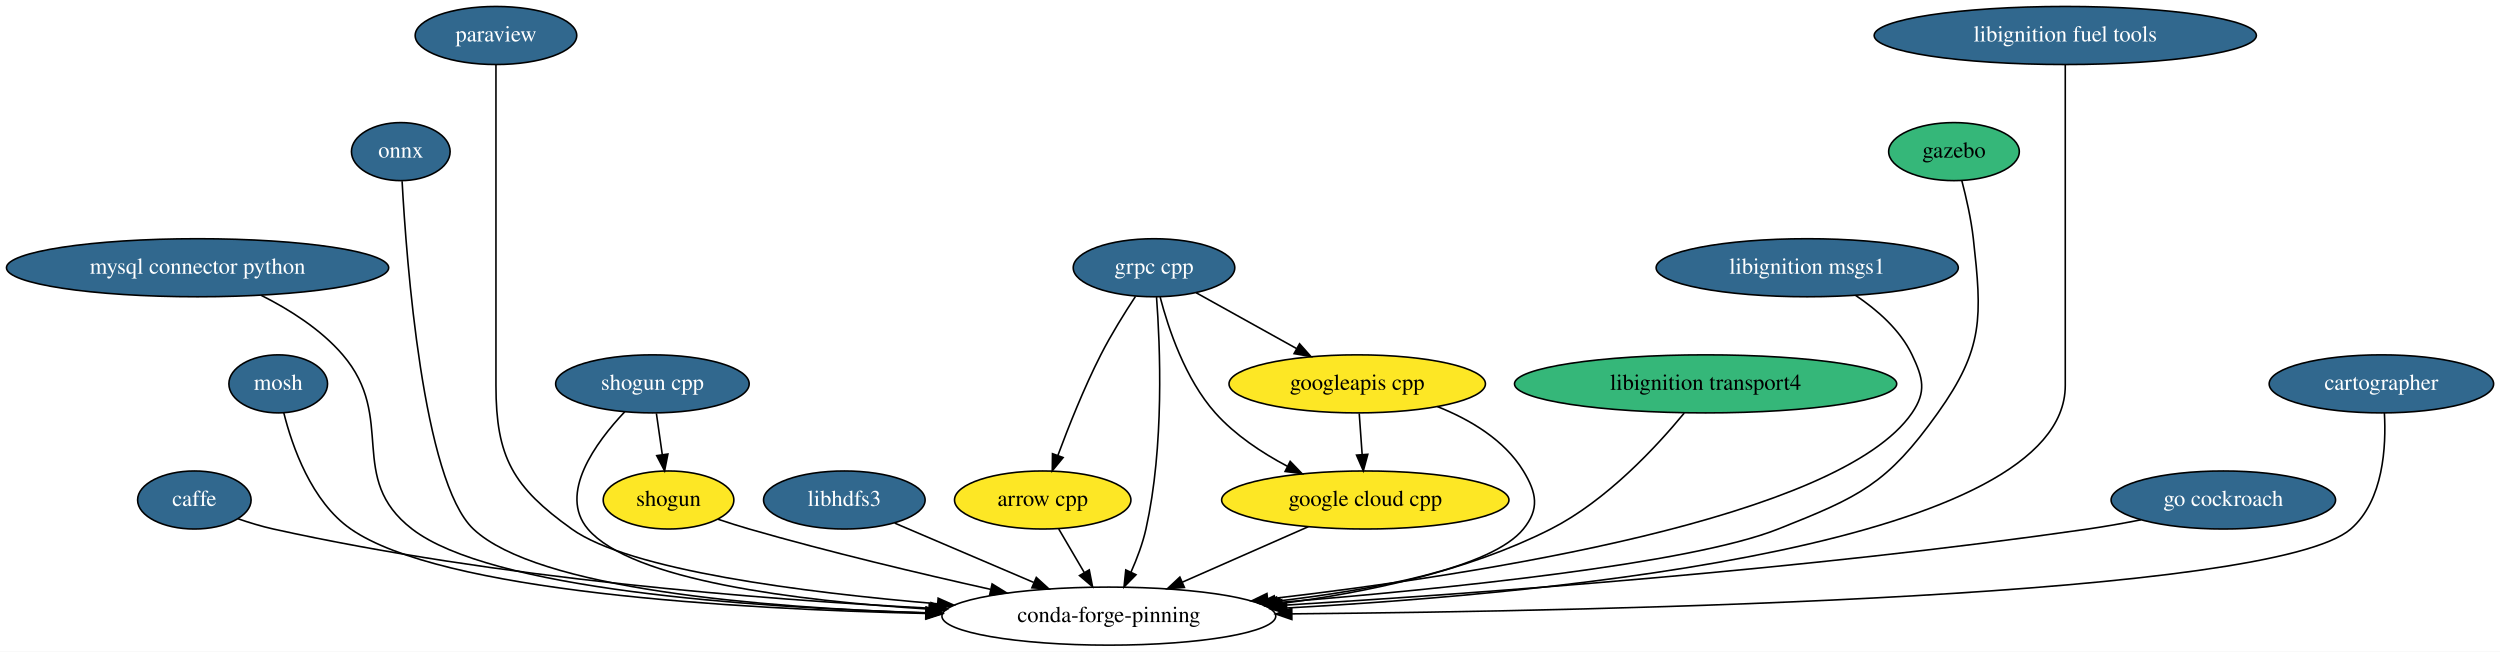
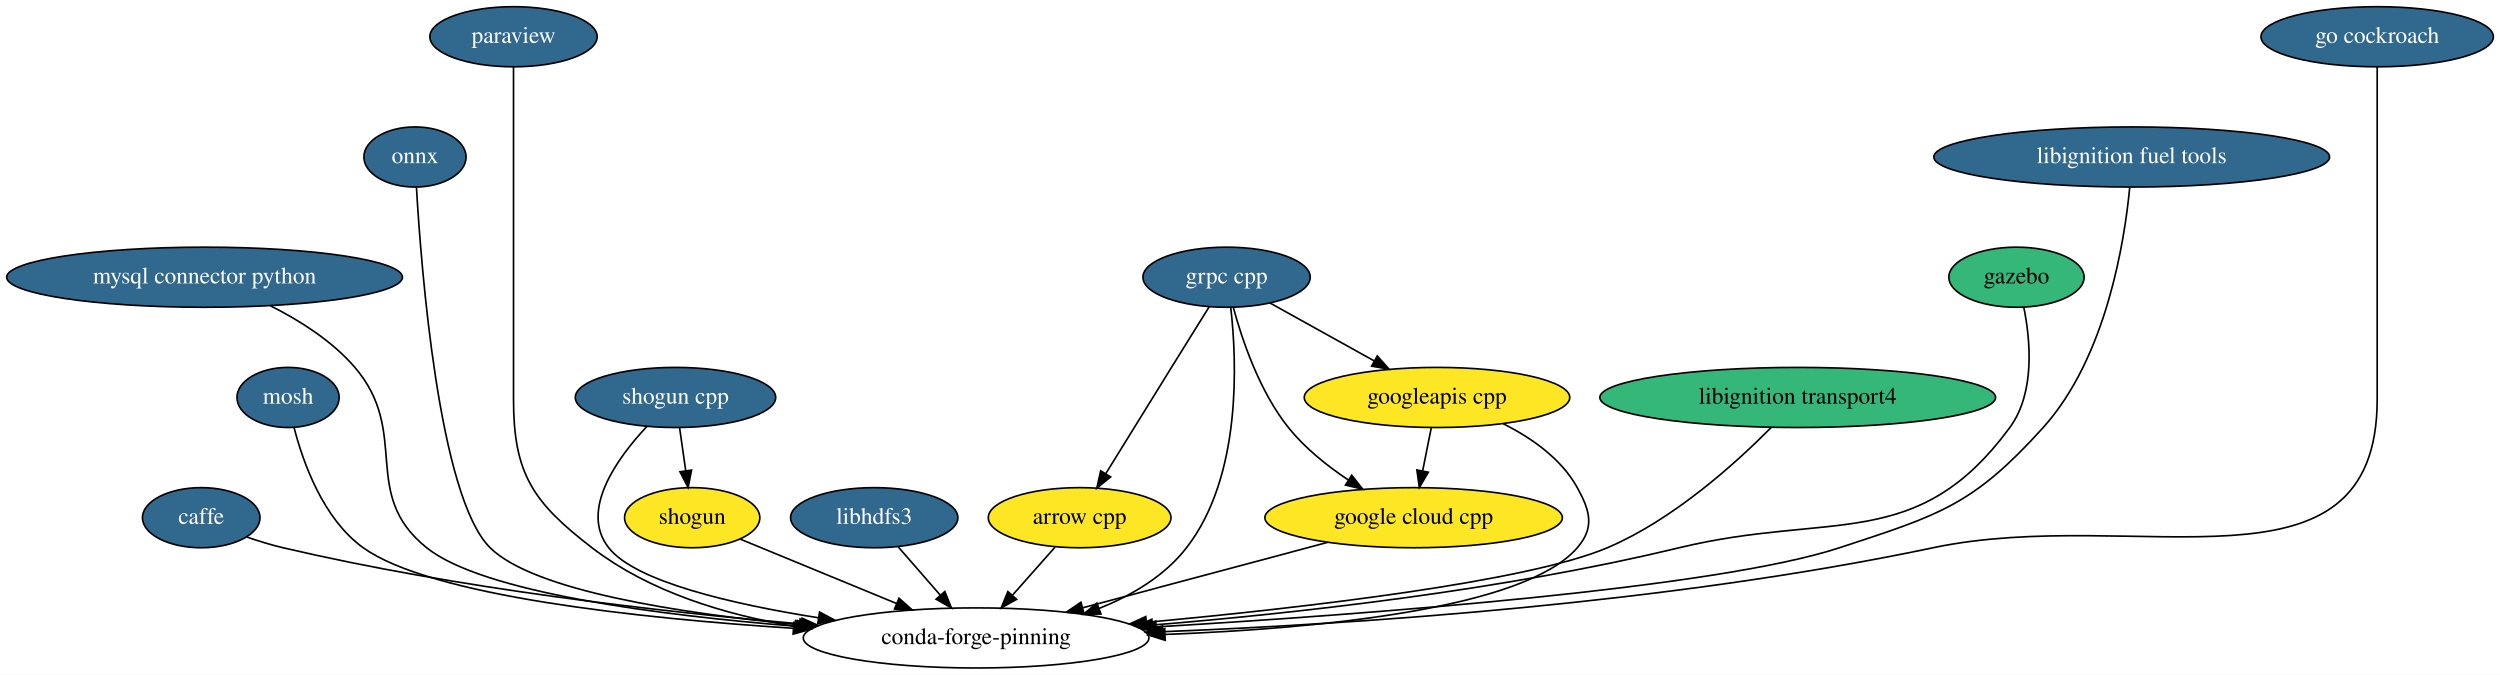
- <svg xmlns="http://www.w3.org/2000/svg" xmlns:xlink="http://www.w3.org/1999/xlink" width="1550pt" height="404pt" viewBox="0.00 0.00 1550.04 404.00">
+ <svg xmlns="http://www.w3.org/2000/svg" xmlns:xlink="http://www.w3.org/1999/xlink" width="1497pt" height="404pt" viewBox="0.00 0.00 1497.04 404.00">
  <g id="graph0" class="graph" transform="scale(1 1) rotate(0) translate(4 400)">
-     <polygon fill="white" stroke="transparent" points="-4,4 -4,-400 1546.04,-400 1546.04,4 -4,4" />
+     <polygon fill="white" stroke="transparent" points="-4,4 -4,-400 1493.04,-400 1493.04,4 -4,4" />
    <g id="node1" class="node">
      <g id="a_node1">
        <a xlink:href="https://github.com/conda-forge/arrow-cpp-feedstock" xlink:title="arrow cpp">
          <ellipse fill="#fde725" stroke="black" cx="642.5" cy="-90" rx="54.69" ry="18" />
          <text text-anchor="middle" x="642.5" y="-86.3" font-family="Times,serif" font-size="14.00">arrow cpp</text>
        </a>
      </g>
    </g>
    <g id="node2" class="node">
-       <ellipse fill="none" stroke="black" cx="683.5" cy="-18" rx="103.5" ry="18" />
-       <text text-anchor="middle" x="683.5" y="-14.3" font-family="Times,serif" font-size="14.00">conda-forge-pinning</text>
+       <ellipse fill="none" stroke="black" cx="580.5" cy="-18" rx="103.5" ry="18" />
+       <text text-anchor="middle" x="580.5" y="-14.3" font-family="Times,serif" font-size="14.00">conda-forge-pinning</text>
    </g>
    <g id="edge1" class="edge">
-       <path fill="none" stroke="black" d="M652.42,-72.05C657.19,-63.92 663,-54 668.31,-44.94" />
-       <polygon fill="black" stroke="black" points="671.35,-46.67 673.38,-36.28 665.31,-43.14 671.35,-46.67" />
+       <path fill="none" stroke="black" d="M627.81,-72.41C620.2,-63.82 610.76,-53.16 602.31,-43.63" />
+       <polygon fill="black" stroke="black" points="604.77,-41.12 595.52,-35.96 599.53,-45.76 604.77,-41.12" />
    </g>
    <g id="node3" class="node">
      <g id="a_node3">
        <a xlink:href="https://github.com/conda-forge/caffe-feedstock/pull/59" xlink:title="caffe">
          <ellipse fill="#31688e" stroke="black" cx="116.5" cy="-90" rx="35.19" ry="18" />
          <text text-anchor="middle" x="116.5" y="-86.3" font-family="Times,serif" font-size="14.00" fill="white">caffe</text>
        </a>
      </g>
    </g>
    <g id="edge2" class="edge">
-       <path fill="none" stroke="black" d="M143.39,-78.42C150.49,-75.97 158.2,-73.62 165.5,-72 304.02,-41.32 467.37,-28.34 573.06,-22.89" />
-       <polygon fill="black" stroke="black" points="573.29,-26.38 583.1,-22.38 572.94,-19.39 573.29,-26.38" />
+       <path fill="none" stroke="black" d="M143.68,-78.45C150.7,-76.04 158.31,-73.69 165.5,-72 269.63,-47.56 391.29,-33.7 475.85,-26.34" />
+       <polygon fill="black" stroke="black" points="476.31,-29.81 485.98,-25.47 475.71,-22.84 476.31,-29.81" />
    </g>
    <g id="node4" class="node">
      <g id="a_node4">
        <a xlink:href="https://github.com/conda-forge/mosh-feedstock/pull/16" xlink:title="mosh">
          <ellipse fill="#31688e" stroke="black" cx="168.5" cy="-162" rx="30.59" ry="18" />
          <text text-anchor="middle" x="168.5" y="-158.3" font-family="Times,serif" font-size="14.00" fill="white">mosh</text>
        </a>
      </g>
    </g>
    <g id="edge3" class="edge">
-       <path fill="none" stroke="black" d="M171.96,-144.03C177.14,-123.33 189.05,-89 213.5,-72 269.37,-33.16 449.85,-22.4 570.21,-19.64" />
-       <polygon fill="black" stroke="black" points="570.29,-23.13 580.21,-19.42 570.14,-16.14 570.29,-23.13" />
+       <path fill="none" stroke="black" d="M172.14,-143.79C177.45,-123.18 189.46,-89.28 213.5,-72 253.73,-43.1 378.21,-29.79 471.12,-23.77" />
+       <polygon fill="black" stroke="black" points="471.38,-27.26 481.14,-23.14 470.94,-20.28 471.38,-27.26" />
    </g>
    <g id="node5" class="node">
      <g id="a_node5">
        <a xlink:href="https://github.com/conda-forge/mysql-connector-python-feedstock/pull/27" xlink:title="mysql connector python">
          <ellipse fill="#31688e" stroke="black" cx="118.5" cy="-234" rx="118.5" ry="18" />
          <text text-anchor="middle" x="118.5" y="-230.3" font-family="Times,serif" font-size="14.00" fill="white">mysql connector python</text>
        </a>
      </g>
    </g>
    <g id="edge4" class="edge">
-       <path fill="none" stroke="black" d="M157.98,-216.88C175.39,-208.13 194.93,-195.83 208.5,-180 242.13,-140.78 210.59,-103.55 251.5,-72 299.8,-34.74 459.02,-23.4 570.03,-20.1" />
-       <polygon fill="black" stroke="black" points="570.38,-23.59 580.28,-19.82 570.19,-16.6 570.38,-23.59" />
+       <path fill="none" stroke="black" d="M157.98,-216.88C175.39,-208.13 194.93,-195.83 208.5,-180 242.13,-140.78 211.19,-104.32 251.5,-72 285.03,-45.12 390.43,-31.59 473,-24.97" />
+       <polygon fill="black" stroke="black" points="473.51,-28.44 483.21,-24.17 472.96,-21.46 473.51,-28.44" />
    </g>
    <g id="node6" class="node">
      <g id="a_node6">
        <a xlink:href="https://github.com/conda-forge/onnx-feedstock/pull/43" xlink:title="onnx">
          <ellipse fill="#31688e" stroke="black" cx="244.5" cy="-306" rx="30.59" ry="18" />
          <text text-anchor="middle" x="244.5" y="-302.3" font-family="Times,serif" font-size="14.00" fill="white">onnx</text>
        </a>
      </g>
    </g>
    <g id="edge5" class="edge">
-       <path fill="none" stroke="black" d="M245.31,-287.66C247.97,-238.81 258.13,-101.63 289.5,-72 328.89,-34.79 468.19,-23.29 570.02,-19.96" />
-       <polygon fill="black" stroke="black" points="570.17,-23.45 580.06,-19.65 569.96,-16.46 570.17,-23.45" />
+       <path fill="none" stroke="black" d="M245.38,-287.73C248.22,-239.07 258.82,-102.35 289.5,-72 315.47,-46.3 402.49,-32.8 474.66,-25.87" />
+       <polygon fill="black" stroke="black" points="475.1,-29.34 484.74,-24.93 474.46,-22.37 475.1,-29.34" />
    </g>
    <g id="node7" class="node">
      <g id="a_node7">
        <a xlink:href="https://github.com/conda-forge/paraview-feedstock/pull/88" xlink:title="paraview">
          <ellipse fill="#31688e" stroke="black" cx="303.5" cy="-378" rx="50.09" ry="18" />
          <text text-anchor="middle" x="303.5" y="-374.3" font-family="Times,serif" font-size="14.00" fill="white">paraview</text>
        </a>
      </g>
    </g>
    <g id="edge6" class="edge">
-       <path fill="none" stroke="black" d="M303.5,-359.95C303.5,-333.29 303.5,-280.11 303.5,-235 303.5,-235 303.5,-235 303.5,-161 303.5,-116.27 314.13,-98.04 350.5,-72 386.12,-46.5 493.91,-32.7 577.31,-25.64" />
-       <polygon fill="black" stroke="black" points="577.67,-29.12 587.35,-24.81 577.1,-22.14 577.67,-29.12" />
+       <path fill="none" stroke="black" d="M303.5,-359.95C303.5,-333.29 303.5,-280.11 303.5,-235 303.5,-235 303.5,-235 303.5,-161 303.5,-116.27 315.04,-99.27 350.5,-72 384.93,-45.51 430.29,-31.88 471.61,-24.99" />
+       <polygon fill="black" stroke="black" points="472.4,-28.41 481.75,-23.42 471.33,-21.49 472.4,-28.41" />
    </g>
    <g id="node8" class="node">
      <g id="a_node8">
        <a xlink:href="https://github.com/conda-forge/shogun-feedstock" xlink:title="shogun">
          <ellipse fill="#fde725" stroke="black" cx="410.5" cy="-90" rx="40.5" ry="18" />
          <text text-anchor="middle" x="410.5" y="-86.3" font-family="Times,serif" font-size="14.00">shogun</text>
        </a>
      </g>
    </g>
    <g id="edge7" class="edge">
-       <path fill="none" stroke="black" d="M441.03,-78.11C447.43,-75.97 454.16,-73.83 460.5,-72 509.99,-57.74 566.43,-44.35 610.15,-34.6" />
-       <polygon fill="black" stroke="black" points="611.12,-37.97 620.13,-32.39 609.61,-31.14 611.12,-37.97" />
+       <path fill="none" stroke="black" d="M439.34,-77.13C464.9,-66.6 502.72,-51.03 532.78,-38.65" />
+       <polygon fill="black" stroke="black" points="534.33,-41.8 542.24,-34.75 531.66,-35.32 534.33,-41.8" />
    </g>
    <g id="node9" class="node">
      <g id="a_node9">
        <a xlink:href="https://github.com/conda-forge/shogun-cpp-feedstock/pull/39" xlink:title="shogun cpp">
          <ellipse fill="#31688e" stroke="black" cx="400.5" cy="-162" rx="60" ry="18" />
          <text text-anchor="middle" x="400.5" y="-158.3" font-family="Times,serif" font-size="14.00" fill="white">shogun cpp</text>
        </a>
      </g>
    </g>
    <g id="edge8" class="edge">
-       <path fill="none" stroke="black" d="M383.36,-144.71C365.34,-125.62 341.97,-93.82 360.5,-72 387.47,-40.24 489.52,-27.48 571.78,-22.37" />
-       <polygon fill="black" stroke="black" points="572.19,-25.85 581.97,-21.77 571.78,-18.86 572.19,-25.85" />
+       <path fill="none" stroke="black" d="M383.33,-144.61C365.62,-125.7 342.89,-94.36 360.5,-72 376.46,-51.74 433.91,-38.32 486.1,-30.06" />
+       <polygon fill="black" stroke="black" points="486.76,-33.5 496.11,-28.52 485.7,-26.58 486.76,-33.5" />
    </g>
    <g id="edge9" class="edge">
      <path fill="none" stroke="black" d="M402.97,-143.7C404.07,-135.98 405.4,-126.71 406.63,-118.11" />
      <polygon fill="black" stroke="black" points="410.11,-118.5 408.06,-108.1 403.18,-117.51 410.11,-118.5" />
    </g>
    <g id="node10" class="node">
      <g id="a_node10">
        <a xlink:href="https://github.com/conda-forge/libhdfs3-feedstock/pull/32" xlink:title="libhdfs3">
          <ellipse fill="#31688e" stroke="black" cx="519.5" cy="-90" rx="50.09" ry="18" />
          <text text-anchor="middle" x="519.5" y="-86.3" font-family="Times,serif" font-size="14.00" fill="white">libhdfs3</text>
        </a>
      </g>
    </g>
    <g id="edge10" class="edge">
-       <path fill="none" stroke="black" d="M550.73,-75.67C575.09,-65.27 609.3,-50.67 636.9,-38.89" />
-       <polygon fill="black" stroke="black" points="638.53,-42 646.35,-34.86 635.78,-35.56 638.53,-42" />
+       <path fill="none" stroke="black" d="M533.96,-72.41C541.44,-63.82 550.73,-53.16 559.04,-43.63" />
+       <polygon fill="black" stroke="black" points="561.79,-45.79 565.72,-35.96 556.52,-41.2 561.79,-45.79" />
    </g>
    <g id="node11" class="node">
      <g id="a_node11">
        <a xlink:href="https://github.com/conda-forge/grpc-cpp-feedstock/pull/61" xlink:title="grpc cpp">
-           <ellipse fill="#31688e" stroke="black" cx="711.5" cy="-234" rx="50.09" ry="18" />
-           <text text-anchor="middle" x="711.5" y="-230.3" font-family="Times,serif" font-size="14.00" fill="white">grpc cpp</text>
+           <ellipse fill="#31688e" stroke="black" cx="730.5" cy="-234" rx="50.09" ry="18" />
+           <text text-anchor="middle" x="730.5" y="-230.3" font-family="Times,serif" font-size="14.00" fill="white">grpc cpp</text>
        </a>
      </g>
    </g>
    <g id="edge11" class="edge">
-       <path fill="none" stroke="black" d="M700.03,-216.25C693.3,-206.03 684.89,-192.56 678.5,-180 668.15,-159.66 658.58,-135.63 651.91,-117.66" />
-       <polygon fill="black" stroke="black" points="655.14,-116.31 648.42,-108.12 648.56,-118.71 655.14,-116.31" />
+       <path fill="none" stroke="black" d="M720.08,-216.3C713.58,-205.87 705.04,-192.16 697.5,-180 684.21,-158.58 669.16,-134.22 658.17,-116.41" />
+       <polygon fill="black" stroke="black" points="661.05,-114.41 652.82,-107.74 655.1,-118.09 661.05,-114.41" />
    </g>
    <g id="edge12" class="edge">
-       <path fill="none" stroke="black" d="M713.06,-215.82C715.3,-186.08 717.99,-123.3 706.5,-72 704.48,-62.99 700.95,-53.62 697.24,-45.3" />
-       <polygon fill="black" stroke="black" points="700.33,-43.65 692.9,-36.1 694,-46.64 700.33,-43.65" />
+       <path fill="none" stroke="black" d="M732.99,-215.88C736.64,-183.99 739.78,-114.85 706.5,-72 693.37,-55.09 673.85,-43.52 654.07,-35.62" />
+       <polygon fill="black" stroke="black" points="655.27,-32.33 644.67,-32.14 652.83,-38.9 655.27,-32.33" />
    </g>
    <g id="node12" class="node">
      <g id="a_node12">
        <a xlink:href="https://github.com/conda-forge/google-cloud-cpp-feedstock" xlink:title="google cloud cpp">
          <ellipse fill="#fde725" stroke="black" cx="842.5" cy="-90" rx="89.08" ry="18" />
          <text text-anchor="middle" x="842.5" y="-86.3" font-family="Times,serif" font-size="14.00">google cloud cpp</text>
        </a>
      </g>
    </g>
    <g id="edge13" class="edge">
-       <path fill="none" stroke="black" d="M715.31,-215.8C720.35,-196.44 730.83,-164.94 749.5,-144 761.7,-130.32 778.31,-119.31 794.11,-110.95" />
-       <polygon fill="black" stroke="black" points="795.93,-113.95 803.28,-106.33 792.78,-107.7 795.93,-113.95" />
+       <path fill="none" stroke="black" d="M734.57,-215.78C739.74,-196.67 750.15,-165.69 767.5,-144 777.29,-131.76 790.63,-121.11 803.33,-112.62" />
+       <polygon fill="black" stroke="black" points="805.43,-115.43 811.98,-107.1 801.67,-109.53 805.43,-115.43" />
    </g>
    <g id="node13" class="node">
      <g id="a_node13">
        <a xlink:href="https://github.com/conda-forge/googleapis-cpp-feedstock" xlink:title="googleapis cpp">
-           <ellipse fill="#fde725" stroke="black" cx="837.5" cy="-162" rx="79.5" ry="18" />
-           <text text-anchor="middle" x="837.5" y="-158.3" font-family="Times,serif" font-size="14.00">googleapis cpp</text>
+           <ellipse fill="#fde725" stroke="black" cx="856.5" cy="-162" rx="79.5" ry="18" />
+           <text text-anchor="middle" x="856.5" y="-158.3" font-family="Times,serif" font-size="14.00">googleapis cpp</text>
        </a>
      </g>
    </g>
    <g id="edge14" class="edge">
-       <path fill="none" stroke="black" d="M737.61,-218.5C755.61,-208.49 779.82,-195.05 799.89,-183.89" />
-       <polygon fill="black" stroke="black" points="801.75,-186.87 808.79,-178.95 798.35,-180.75 801.75,-186.87" />
+       <path fill="none" stroke="black" d="M756.61,-218.5C774.61,-208.49 798.82,-195.05 818.89,-183.89" />
+       <polygon fill="black" stroke="black" points="820.75,-186.87 827.79,-178.95 817.35,-180.75 820.75,-186.87" />
    </g>
    <g id="edge15" class="edge">
-       <path fill="none" stroke="black" d="M807.21,-73.46C784.17,-63.32 753.87,-49.98 729.02,-39.04" />
-       <polygon fill="black" stroke="black" points="730.35,-35.8 719.79,-34.98 727.53,-42.21 730.35,-35.8" />
+       <path fill="none" stroke="black" d="M791.05,-75.25C748.98,-64.01 689.3,-48.07 644.21,-36.02" />
+       <polygon fill="black" stroke="black" points="645.1,-32.64 634.54,-33.44 643.29,-39.4 645.1,-32.64" />
    </g>
    <g id="edge16" class="edge">
-       <path fill="none" stroke="black" d="M887.2,-147.92C907.4,-139.89 928.72,-127.31 940.5,-108 948.83,-94.34 950.61,-84.4 940.5,-72 920.87,-47.9 849.15,-34.44 786.45,-27.12" />
-       <polygon fill="black" stroke="black" points="786.8,-23.63 776.47,-25.99 786.02,-30.59 786.8,-23.63" />
+       <path fill="none" stroke="black" d="M896.16,-146.28C913,-137.82 930.92,-125.36 940.5,-108 948.23,-93.99 950.96,-84.11 940.5,-72 908.98,-35.5 786.99,-23.68 693.67,-20.09" />
+       <polygon fill="black" stroke="black" points="693.71,-16.59 683.59,-19.73 693.46,-23.59 693.71,-16.59" />
    </g>
    <g id="edge17" class="edge">
-       <path fill="none" stroke="black" d="M838.74,-143.7C839.29,-135.98 839.95,-126.71 840.56,-118.11" />
-       <polygon fill="black" stroke="black" points="844.06,-118.33 841.28,-108.1 837.07,-117.83 844.06,-118.33" />
+       <path fill="none" stroke="black" d="M853.04,-143.7C851.5,-135.98 849.64,-126.71 847.92,-118.11" />
+       <polygon fill="black" stroke="black" points="851.31,-117.22 845.92,-108.1 844.45,-118.6 851.31,-117.22" />
    </g>
    <g id="node14" class="node">
      <g id="a_node14">
        <a xlink:href="https://github.com/conda-forge/libignition-transport4-feedstock" xlink:title="libignition transport4">
-           <ellipse fill="#35b779" stroke="black" cx="1053.5" cy="-162" rx="118.5" ry="18" />
-           <text text-anchor="middle" x="1053.5" y="-158.3" font-family="Times,serif" font-size="14.00">libignition transport4</text>
+           <ellipse fill="#35b779" stroke="black" cx="1072.5" cy="-162" rx="118.5" ry="18" />
+           <text text-anchor="middle" x="1072.5" y="-158.3" font-family="Times,serif" font-size="14.00">libignition transport4</text>
        </a>
      </g>
    </g>
    <g id="edge18" class="edge">
-       <path fill="none" stroke="black" d="M1040.24,-143.89C1023.35,-123.38 992.16,-89.58 957.5,-72 905.84,-45.8 842.68,-32.52 790.02,-25.79" />
-       <polygon fill="black" stroke="black" points="790.33,-22.3 779.98,-24.57 789.48,-29.25 790.33,-22.3" />
+       <path fill="none" stroke="black" d="M1056.58,-143.99C1036.05,-123.24 998.26,-88.86 958.5,-72 910.23,-51.53 777.22,-36.12 682.66,-27.33" />
+       <polygon fill="black" stroke="black" points="682.76,-23.82 672.49,-26.4 682.12,-30.79 682.76,-23.82" />
    </g>
    <g id="node15" class="node">
      <g id="a_node15">
-         <a xlink:href="https://github.com/conda-forge/libignition-msgs1-feedstock/pull/5" xlink:title="libignition msgs1">
-           <ellipse fill="#31688e" stroke="black" cx="1116.5" cy="-234" rx="93.68" ry="18" />
-           <text text-anchor="middle" x="1116.5" y="-230.3" font-family="Times,serif" font-size="14.00" fill="white">libignition msgs1</text>
+         <a xlink:href="https://github.com/conda-forge/gazebo-feedstock" xlink:title="gazebo">
+           <ellipse fill="#35b779" stroke="black" cx="1203.5" cy="-234" rx="40.5" ry="18" />
+           <text text-anchor="middle" x="1203.5" y="-230.3" font-family="Times,serif" font-size="14.00">gazebo</text>
        </a>
      </g>
    </g>
    <g id="edge19" class="edge">
-       <path fill="none" stroke="black" d="M1146.38,-216.93C1159.74,-207.99 1174.13,-195.52 1181.5,-180 1188.36,-165.55 1190.54,-157.2 1181.5,-144 1136.72,-78.65 914.05,-43.79 782.1,-28.58" />
-       <polygon fill="black" stroke="black" points="782.31,-25.08 771.98,-27.43 781.52,-32.04 782.31,-25.08" />
+       <path fill="none" stroke="black" d="M1207.86,-216.1C1211.8,-196.73 1214.88,-164.94 1199.5,-144 1144.07,-68.53 1092.52,-93.99 1001.5,-72 895.77,-46.46 771.95,-32.75 686.08,-25.72" />
+       <polygon fill="black" stroke="black" points="686.31,-22.23 676.07,-24.92 685.75,-29.21 686.31,-22.23" />
    </g>
    <g id="node16" class="node">
      <g id="a_node16">
-         <a xlink:href="https://github.com/conda-forge/gazebo-feedstock" xlink:title="gazebo">
-           <ellipse fill="#35b779" stroke="black" cx="1207.5" cy="-306" rx="40.5" ry="18" />
-           <text text-anchor="middle" x="1207.5" y="-302.3" font-family="Times,serif" font-size="14.00">gazebo</text>
+         <a xlink:href="https://github.com/conda-forge/libignition-fuel-tools-feedstock/pull/5" xlink:title="libignition fuel tools">
+           <ellipse fill="#31688e" stroke="black" cx="1272.5" cy="-306" rx="118.5" ry="18" />
+           <text text-anchor="middle" x="1272.5" y="-302.3" font-family="Times,serif" font-size="14.00" fill="white">libignition fuel tools</text>
        </a>
      </g>
    </g>
    <g id="edge20" class="edge">
-       <path fill="none" stroke="black" d="M1212.37,-287.98C1215.06,-277.67 1218.14,-264.19 1219.5,-252 1224.94,-203.32 1225.93,-183.89 1197.5,-144 1165.92,-99.7 1149.07,-92.07 1098.5,-72 1043.78,-50.28 891.96,-34.81 787.95,-26.39" />
-       <polygon fill="black" stroke="black" points="787.98,-22.88 777.73,-25.58 787.42,-29.86 787.98,-22.88" />
+       <path fill="none" stroke="black" d="M1271.31,-287.71C1268.23,-255.54 1257.33,-185.96 1219.5,-144 1177.34,-97.24 1157.31,-91.67 1097.5,-72 1024.06,-47.85 817.29,-32.29 688.59,-24.63" />
+       <polygon fill="black" stroke="black" points="688.5,-21.12 678.31,-24.03 688.09,-28.11 688.5,-21.12" />
    </g>
    <g id="node17" class="node">
      <g id="a_node17">
-         <a xlink:href="https://github.com/conda-forge/libignition-fuel-tools-feedstock/pull/5" xlink:title="libignition fuel tools">
-           <ellipse fill="#31688e" stroke="black" cx="1276.5" cy="-378" rx="118.5" ry="18" />
-           <text text-anchor="middle" x="1276.5" y="-374.3" font-family="Times,serif" font-size="14.00" fill="white">libignition fuel tools</text>
+         <a xlink:href="https://github.com/conda-forge/go-cockroach-feedstock/pull/6" xlink:title="go cockroach">
+           <ellipse fill="#31688e" stroke="black" cx="1419.5" cy="-378" rx="69.59" ry="18" />
+           <text text-anchor="middle" x="1419.5" y="-374.3" font-family="Times,serif" font-size="14.00" fill="white">go cockroach</text>
        </a>
      </g>
    </g>
    <g id="edge21" class="edge">
-       <path fill="none" stroke="black" d="M1276.5,-359.95C1276.5,-333.29 1276.5,-280.11 1276.5,-235 1276.5,-235 1276.5,-235 1276.5,-161 1276.5,-62.85 965.37,-32.38 793.84,-23.05" />
-       <polygon fill="black" stroke="black" points="793.93,-19.55 783.76,-22.51 793.56,-26.54 793.93,-19.55" />
-     </g>
-     <g id="node18" class="node">
-       <g id="a_node18">
-         <a xlink:href="https://github.com/conda-forge/go-cockroach-feedstock/pull/6" xlink:title="go cockroach">
-           <ellipse fill="#31688e" stroke="black" cx="1374.5" cy="-90" rx="69.59" ry="18" />
-           <text text-anchor="middle" x="1374.5" y="-86.3" font-family="Times,serif" font-size="14.00" fill="white">go cockroach</text>
-         </a>
-       </g>
-     </g>
-     <g id="edge22" class="edge">
-       <path fill="none" stroke="black" d="M1323.58,-77.74C1312.7,-75.6 1301.25,-73.55 1290.5,-72 1116.49,-46.88 912.58,-32.04 790.93,-24.71" />
-       <polygon fill="black" stroke="black" points="791.06,-21.22 780.87,-24.12 790.64,-28.2 791.06,-21.22" />
-     </g>
-     <g id="node19" class="node">
-       <g id="a_node19">
-         <a xlink:href="https://github.com/conda-forge/cartographer-feedstock/pull/2" xlink:title="cartographer">
-           <ellipse fill="#31688e" stroke="black" cx="1472.5" cy="-162" rx="69.59" ry="18" />
-           <text text-anchor="middle" x="1472.5" y="-158.3" font-family="Times,serif" font-size="14.00" fill="white">cartographer</text>
-         </a>
-       </g>
-     </g>
-     <g id="edge23" class="edge">
-       <path fill="none" stroke="black" d="M1474.36,-143.94C1475.53,-123.47 1473.91,-89.7 1453.5,-72 1405.1,-30.01 999.18,-21.18 797.01,-19.4" />
-       <polygon fill="black" stroke="black" points="796.97,-15.9 786.94,-19.31 796.91,-22.9 796.97,-15.9" />
+       <path fill="none" stroke="black" d="M1419.5,-359.95C1419.5,-333.29 1419.5,-280.11 1419.5,-235 1419.5,-235 1419.5,-235 1419.5,-161 1419.5,-36.34 1275.49,-97.69 1153.5,-72 995.62,-38.75 808.89,-26.36 692.55,-21.74" />
+       <polygon fill="black" stroke="black" points="692.34,-18.23 682.21,-21.35 692.07,-25.23 692.34,-18.23" />
    </g>
  </g>
</svg>
